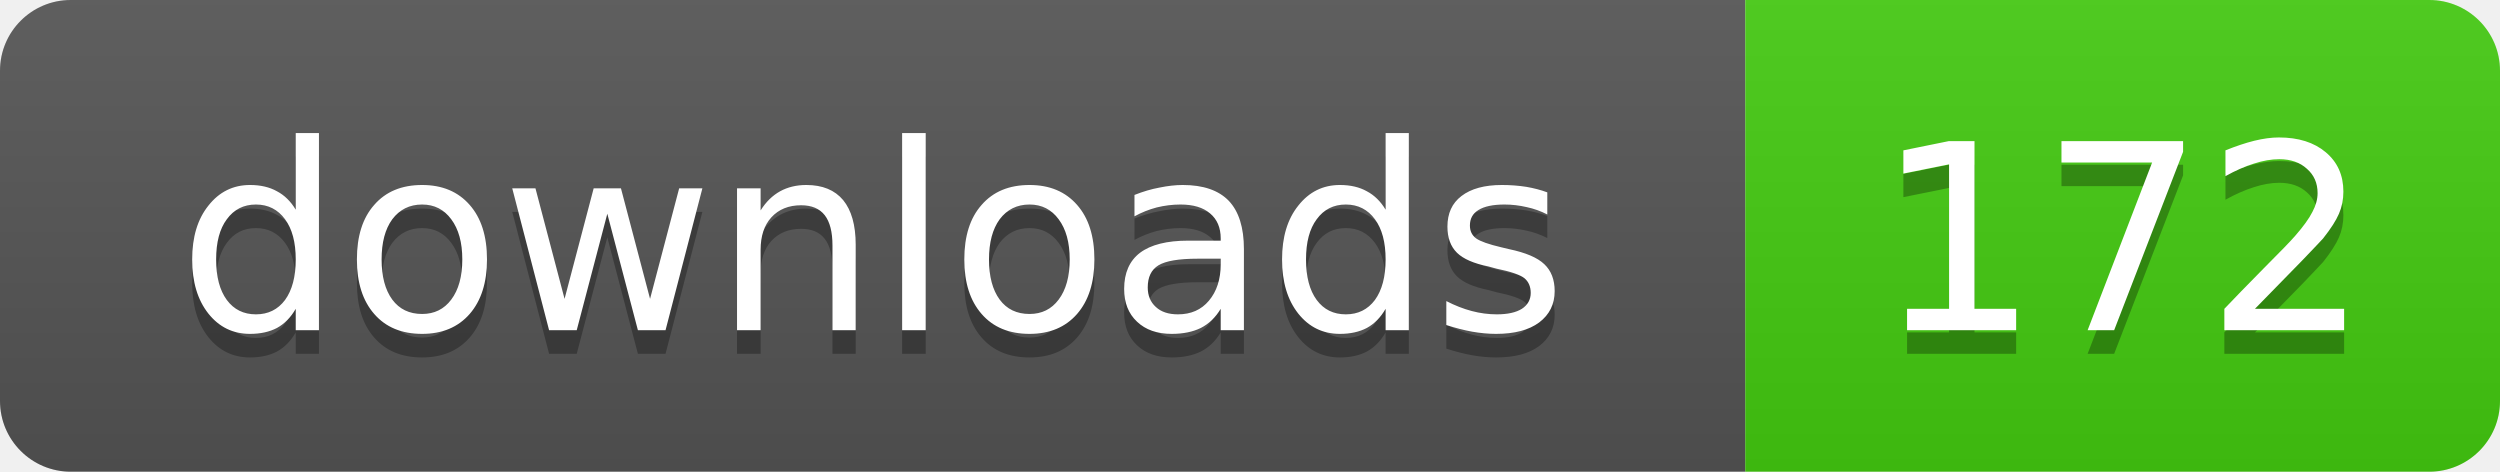
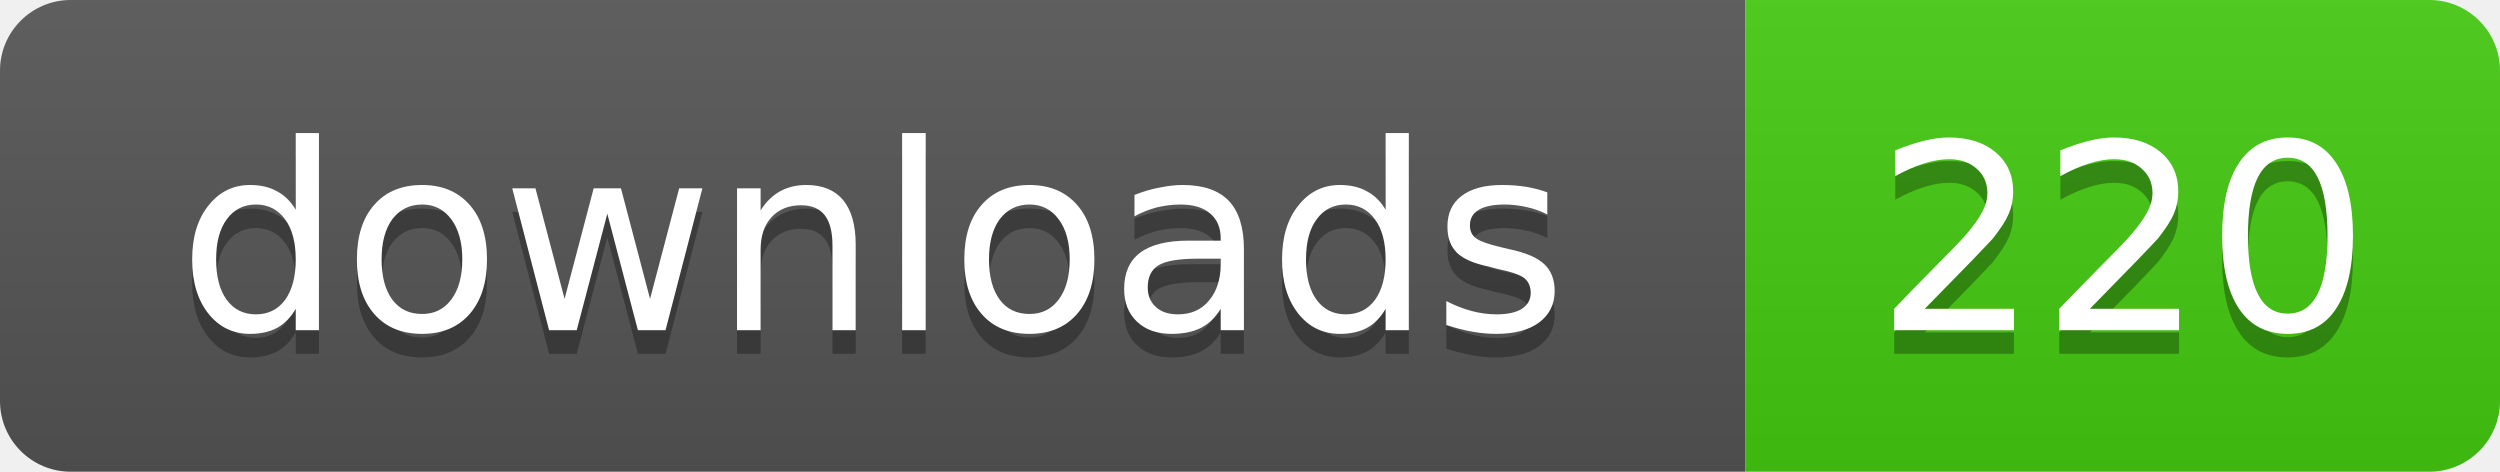
- <svg xmlns="http://www.w3.org/2000/svg" width="106" height="20" role="img" aria-label="downloads: 172">
+ <svg xmlns="http://www.w3.org/2000/svg" width="106" height="20" role="img" aria-label="downloads: 220">
  <linearGradient id="s" x2="0" y2="100%">
    <stop offset="0" stop-color="#bbb" stop-opacity=".1" />
    <stop offset="1" stop-opacity=".1" />
  </linearGradient>
  <clipPath id="r">
    <rect width="106" height="20" rx="3" />
  </clipPath>
  <g clip-path="url(#r)">
    <rect width="74" height="20" fill="#555" />
    <rect x="74" width="32" height="20" fill="#4c1" />
    <rect width="106" height="20" fill="url(#s)" />
  </g>
  <g fill="#fff" text-anchor="middle" font-family="Verdana,Geneva,DejaVu Sans,sans-serif" text-rendering="geometricPrecision" font-size="11">
    <text x="37" y="15" fill="#010101" fill-opacity=".3">downloads</text>
    <text x="37" y="14">downloads</text>
-     <text x="90" y="15" fill="#010101" fill-opacity=".3">172</text>
-     <text x="90" y="14">172</text>
+     <text x="90" y="15" fill="#010101" fill-opacity=".3">220</text>
+     <text x="90" y="14">220</text>
  </g>
</svg>
